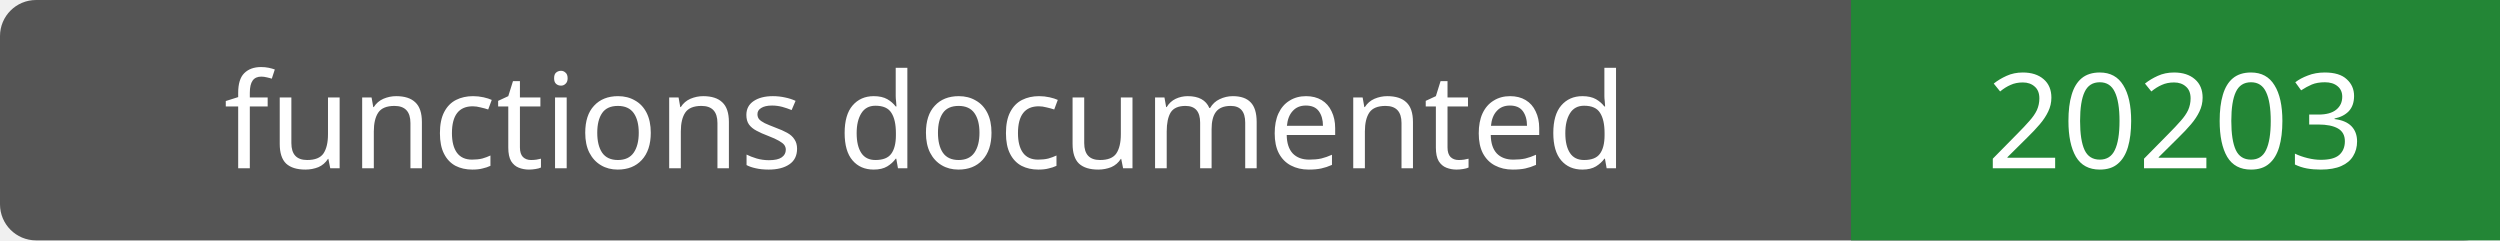
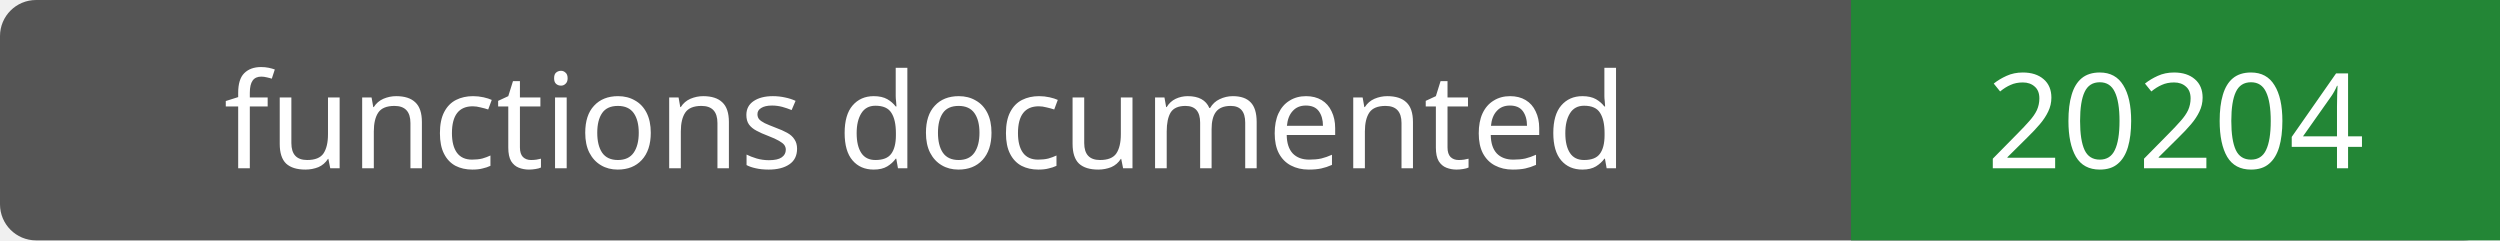
- <svg xmlns="http://www.w3.org/2000/svg" width="208" height="20" role="img" aria-label="functions documented: 20203">
+ <svg xmlns="http://www.w3.org/2000/svg" width="208" height="20" role="img" aria-label="functions documented: 20204">
  <rect width="208" height="20" rx="3" fill="#555" />
  <path fill="#238636" d="M154 0h54v20H154z" />
  <g fill="#fff" text-anchor="middle" font-family="Verdana,sans-serif" font-size="11">
    <text x="77.0" y="14">functions documented</text>
-     <text x="181.0" y="14">20203</text>
+     <text x="181.0" y="14">20204</text>
  </g>
</svg>
